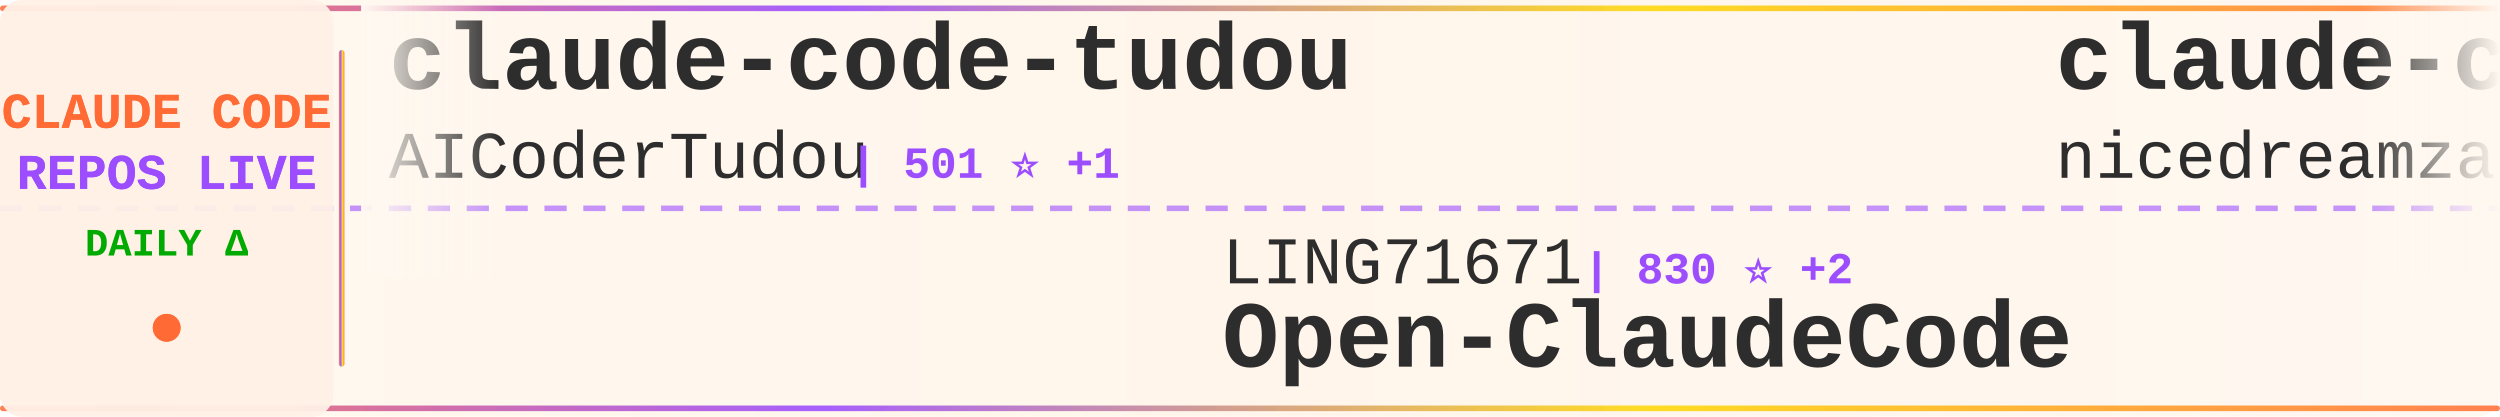
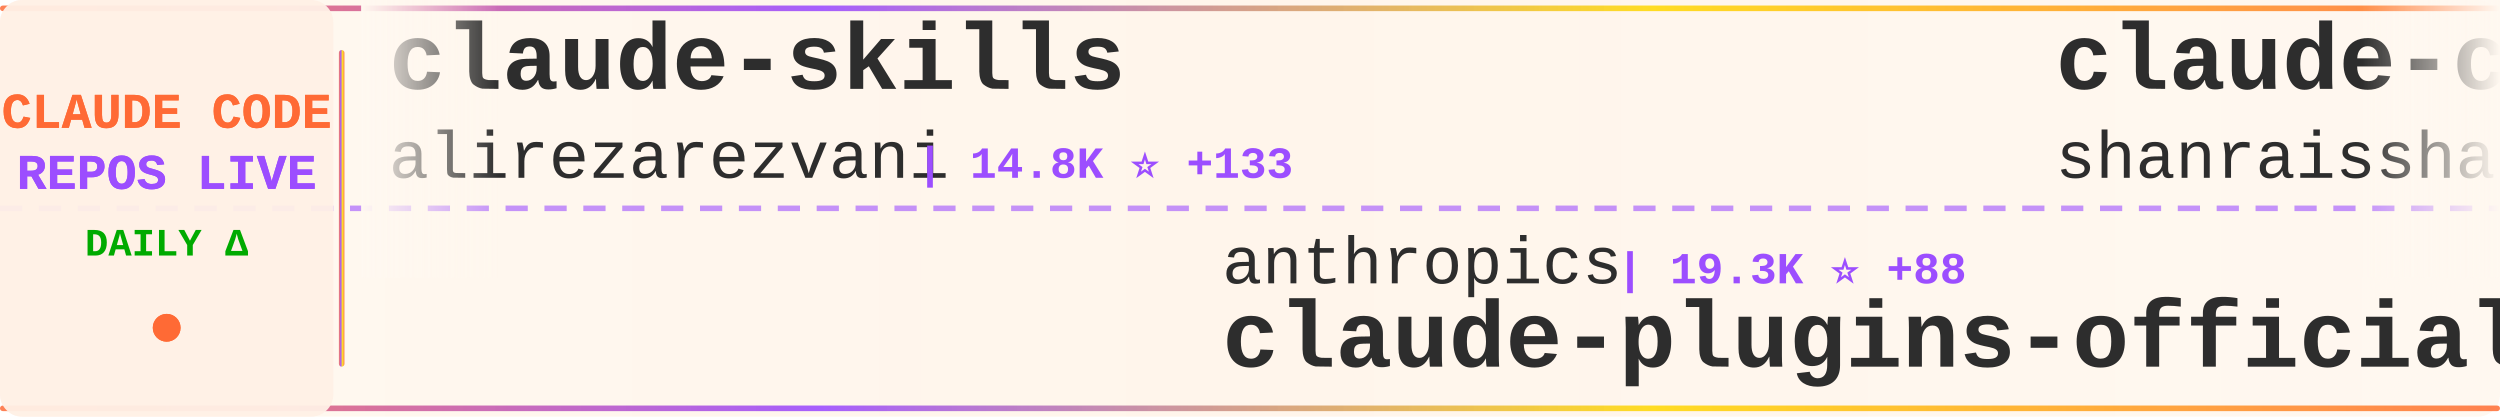
<svg xmlns="http://www.w3.org/2000/svg" width="900" height="150">
  <defs>
    <linearGradient id="tickerBg" x1="0%" y1="0%" x2="100%" y2="0%">
      <stop offset="0%" style="stop-color:#fff8f0;stop-opacity:0.98" />
      <stop offset="50%" style="stop-color:#fff5eb;stop-opacity:1" />
      <stop offset="100%" style="stop-color:#fff8f0;stop-opacity:0.98" />
    </linearGradient>
    <linearGradient id="borderGrad" x1="0%" y1="0%" x2="100%" y2="0%">
      <stop offset="0%" style="stop-color:#FF6B35;stop-opacity:0.85">
        <animate attributeName="stop-opacity" values="0.85;1;0.85" dur="2s" repeatCount="indefinite" />
      </stop>
      <stop offset="33%" style="stop-color:#9C4EFF;stop-opacity:0.9">
        <animate attributeName="stop-opacity" values="0.9;1;0.9" dur="2.2s" repeatCount="indefinite" />
      </stop>
      <stop offset="66%" style="stop-color:#FFD700;stop-opacity:0.85">
        <animate attributeName="stop-opacity" values="0.85;1;0.85" dur="1.8s" repeatCount="indefinite" />
      </stop>
      <stop offset="100%" style="stop-color:#FF6B35;stop-opacity:0.85">
        <animate attributeName="stop-opacity" values="0.85;1;0.85" dur="2s" repeatCount="indefinite" />
      </stop>
    </linearGradient>
    <filter id="textGlow">
      <feGaussianBlur stdDeviation="0.15" result="coloredBlur" />
      <feMerge>
        <feMergeNode in="coloredBlur" />
        <feMergeNode in="SourceGraphic" />
      </feMerge>
    </filter>
    <filter id="metricGlow">
      <feGaussianBlur stdDeviation="0.2" result="coloredBlur" />
      <feMerge>
        <feMergeNode in="coloredBlur" />
        <feMergeNode in="SourceGraphic" />
      </feMerge>
    </filter>
    <linearGradient id="leftFade" x1="0%" y1="0%" x2="100%" y2="0%">
      <stop offset="0%" style="stop-color:#fff8f0;stop-opacity:1" />
      <stop offset="100%" style="stop-color:#fff8f0;stop-opacity:0" />
    </linearGradient>
    <linearGradient id="rightFade" x1="0%" y1="0%" x2="100%" y2="0%">
      <stop offset="0%" style="stop-color:#fff8f0;stop-opacity:0" />
      <stop offset="100%" style="stop-color:#fff8f0;stop-opacity:1" />
    </linearGradient>
  </defs>
  <rect width="900" height="150" fill="url(#tickerBg)" rx="8" />
  <rect x="0" y="2" width="900" height="2" fill="url(#borderGrad)" rx="1" />
  <rect x="0" y="146" width="900" height="2" fill="url(#borderGrad)" rx="1" />
  <line x1="0" y1="75" x2="900" y2="75" stroke="#9C4EFF" stroke-width="2" stroke-dasharray="8 6" opacity="0.6" />
  <rect x="0" y="0" width="120" height="150" fill="#fff0e6" opacity="0.95" rx="8" />
  <text x="60" y="46" font-family="'Courier New', monospace" font-size="18" font-weight="bold" fill="#FF6B35" text-anchor="middle" filter="url(#textGlow)">
    CLAUDE CODE
  </text>
  <text x="60" y="68" font-family="'Courier New', monospace" font-size="18" font-weight="bold" fill="#9C4EFF" text-anchor="middle" filter="url(#textGlow)">
    REPOS LIVE
  </text>
  <text x="60" y="92" font-family="'Courier New', monospace" font-size="14" font-weight="bold" fill="#00aa00" text-anchor="middle">
    DAILY Δ
  </text>
  <circle cx="60" cy="118" r="5" fill="#FF6B35" filter="url(#metricGlow)">
    <animate attributeName="r" values="4;6;4" dur="1.5s" repeatCount="indefinite" />
    <animate attributeName="opacity" values="0.6;1;0.6" dur="1.5s" repeatCount="indefinite" />
  </circle>
  <rect x="122" y="18" width="2" height="114" fill="url(#borderGrad)" rx="1" />
  <clipPath id="tickerClip">
    <rect x="130" y="0" width="770" height="150" />
  </clipPath>
  <g clip-path="url(#tickerClip)">
    <g id="tickerItems">
      <animateTransform attributeName="transform" attributeType="XML" type="translate" from="0 0" to="-3000 0" dur="54s" repeatCount="indefinite" />
      <g transform="translate(0, 0)">
-         <text x="140" y="32" font-family="'Courier New', monospace" font-size="34" font-weight="bold" fill="#2d2d2d">claude-code-tudou</text>
-         <text x="140" y="64" font-family="'Courier New', monospace" font-size="24" font-weight="normal" fill="#2d2d2d" opacity="1.0">AICoderTudou</text>
-         <text x="306" y="64" font-family="'Courier New', monospace" font-size="16" font-weight="bold" fill="#9C4EFF"> | 501 ⭐ +1</text>
+         <text x="140" y="32" font-family="'Courier New', monospace" font-size="34" font-weight="bold" fill="#2d2d2d">claude-skills</text>
+         <text x="140" y="64" font-family="'Courier New', monospace" font-size="24" font-weight="normal" fill="#2d2d2d" opacity="1.0">alirezarezvani</text>
+         <text x="330" y="64" font-family="'Courier New', monospace" font-size="16" font-weight="bold" fill="#9C4EFF"> | 14.8K ⭐ +133</text>
      </g>
      <g transform="translate(300, 0)">
-         <text x="140" y="102" font-family="'Courier New', monospace" font-size="24" font-weight="normal" fill="#2d2d2d" opacity="1.0">LING71671</text>
-         <text x="270" y="102" font-family="'Courier New', monospace" font-size="16" font-weight="bold" fill="#9C4EFF"> | 830 ⭐ +2</text>
-         <text x="140" y="132" font-family="'Courier New', monospace" font-size="34" font-weight="bold" fill="#2d2d2d">Open-ClaudeCode</text>
+         <text x="140" y="102" font-family="'Courier New', monospace" font-size="24" font-weight="normal" fill="#2d2d2d" opacity="1.0">anthropics</text>
+         <text x="282" y="102" font-family="'Courier New', monospace" font-size="16" font-weight="bold" fill="#9C4EFF"> | 19.3K ⭐ +88</text>
+         <text x="140" y="132" font-family="'Courier New', monospace" font-size="34" font-weight="bold" fill="#2d2d2d">claude-plugins-official</text>
      </g>
      <g transform="translate(600, 0)">
-         <text x="140" y="32" font-family="'Courier New', monospace" font-size="34" font-weight="bold" fill="#2d2d2d">claude-code-local</text>
-         <text x="140" y="64" font-family="'Courier New', monospace" font-size="24" font-weight="normal" fill="#2d2d2d" opacity="1.0">nicedreamzapp</text>
-         <text x="318" y="64" font-family="'Courier New', monospace" font-size="16" font-weight="bold" fill="#9C4EFF"> | 2.6K ⭐ +14</text>
+         <text x="140" y="32" font-family="'Courier New', monospace" font-size="34" font-weight="bold" fill="#2d2d2d">claude-code-best-practic...</text>
+         <text x="140" y="64" font-family="'Courier New', monospace" font-size="24" font-weight="normal" fill="#2d2d2d" opacity="1.0">shanraisshan</text>
+         <text x="306" y="64" font-family="'Courier New', monospace" font-size="16" font-weight="bold" fill="#9C4EFF"> | 53.0K ⭐ +191</text>
      </g>
      <g transform="translate(900, 0)">
-         <text x="140" y="102" font-family="'Courier New', monospace" font-size="24" font-weight="normal" fill="#2d2d2d" opacity="1.0">anthropics</text>
-         <text x="282" y="102" font-family="'Courier New', monospace" font-size="16" font-weight="bold" fill="#9C4EFF"> | 824 ⭐ +3</text>
-         <text x="140" y="132" font-family="'Courier New', monospace" font-size="34" font-weight="bold" fill="#2d2d2d">claude-code-base-action</text>
+         <text x="140" y="102" font-family="'Courier New', monospace" font-size="24" font-weight="normal" fill="#2d2d2d" opacity="1.0">farion1231</text>
+         <text x="282" y="102" font-family="'Courier New', monospace" font-size="16" font-weight="bold" fill="#9C4EFF"> | 70.5K ⭐ +1.1K</text>
+         <text x="140" y="132" font-family="'Courier New', monospace" font-size="34" font-weight="bold" fill="#2d2d2d">cc-switch</text>
      </g>
      <g transform="translate(1200, 0)">
-         <text x="140" y="32" font-family="'Courier New', monospace" font-size="34" font-weight="bold" fill="#2d2d2d">claude-code-sourcemap</text>
-         <text x="140" y="64" font-family="'Courier New', monospace" font-size="24" font-weight="normal" fill="#2d2d2d" opacity="1.0">ChinaSiro</text>
-         <text x="270" y="64" font-family="'Courier New', monospace" font-size="16" font-weight="bold" fill="#9C4EFF"> | 9.2K ⭐ +8</text>
+         <text x="140" y="32" font-family="'Courier New', monospace" font-size="34" font-weight="bold" fill="#2d2d2d">claude-code-reverse</text>
+         <text x="140" y="64" font-family="'Courier New', monospace" font-size="24" font-weight="normal" fill="#2d2d2d" opacity="1.0">Yuyz0112</text>
+         <text x="258" y="64" font-family="'Courier New', monospace" font-size="16" font-weight="bold" fill="#9C4EFF"> | 2.4K ⭐</text>
      </g>
      <g transform="translate(1500, 0)">
-         <text x="140" y="102" font-family="'Courier New', monospace" font-size="24" font-weight="normal" fill="#2d2d2d" opacity="1.0">777genius</text>
-         <text x="270" y="102" font-family="'Courier New', monospace" font-size="16" font-weight="bold" fill="#9C4EFF"> | 910 ⭐</text>
-         <text x="140" y="132" font-family="'Courier New', monospace" font-size="34" font-weight="bold" fill="#2d2d2d">claude-code-source-code</text>
+         <text x="140" y="102" font-family="'Courier New', monospace" font-size="24" font-weight="normal" fill="#2d2d2d" opacity="1.0">JrCx7scC</text>
+         <text x="258" y="102" font-family="'Courier New', monospace" font-size="16" font-weight="bold" fill="#9C4EFF"> | 367 ⭐</text>
+         <text x="140" y="132" font-family="'Courier New', monospace" font-size="34" font-weight="bold" fill="#2d2d2d">claude-code-source</text>
      </g>
      <g transform="translate(1800, 0)">
-         <text x="140" y="32" font-family="'Courier New', monospace" font-size="34" font-weight="bold" fill="#2d2d2d">ralph-claude-code</text>
-         <text x="140" y="64" font-family="'Courier New', monospace" font-size="24" font-weight="normal" fill="#2d2d2d" opacity="1.0">frankbria</text>
-         <text x="270" y="64" font-family="'Courier New', monospace" font-size="16" font-weight="bold" fill="#9C4EFF"> | 9.1K ⭐ +19</text>
+         <text x="140" y="32" font-family="'Courier New', monospace" font-size="34" font-weight="bold" fill="#2d2d2d">claude-code-settings</text>
+         <text x="140" y="64" font-family="'Courier New', monospace" font-size="24" font-weight="normal" fill="#2d2d2d" opacity="1.0">feiskyer</text>
+         <text x="258" y="64" font-family="'Courier New', monospace" font-size="16" font-weight="bold" fill="#9C4EFF"> | 1.5K ⭐ +2</text>
      </g>
      <g transform="translate(2100, 0)">
-         <text x="140" y="102" font-family="'Courier New', monospace" font-size="24" font-weight="normal" fill="#2d2d2d" opacity="1.0">FlorianBruniaux</text>
-         <text x="342" y="102" font-family="'Courier New', monospace" font-size="16" font-weight="bold" fill="#9C4EFF"> | 4.3K ⭐ +11</text>
-         <text x="140" y="132" font-family="'Courier New', monospace" font-size="34" font-weight="bold" fill="#2d2d2d">claude-code-ultimate-gui...</text>
+         <text x="140" y="102" font-family="'Courier New', monospace" font-size="24" font-weight="normal" fill="#2d2d2d" opacity="1.0">Windy3f3f3f3f</text>
+         <text x="318" y="102" font-family="'Courier New', monospace" font-size="16" font-weight="bold" fill="#9C4EFF"> | 1.2K ⭐ +7</text>
+         <text x="140" y="132" font-family="'Courier New', monospace" font-size="34" font-weight="bold" fill="#2d2d2d">claude-code-from-scratch</text>
      </g>
      <g transform="translate(2400, 0)">
-         <text x="140" y="32" font-family="'Courier New', monospace" font-size="34" font-weight="bold" fill="#2d2d2d">antigravity-awesome-skil...</text>
-         <text x="140" y="64" font-family="'Courier New', monospace" font-size="24" font-weight="normal" fill="#2d2d2d" opacity="1.0">sickn33</text>
-         <text x="246" y="64" font-family="'Courier New', monospace" font-size="16" font-weight="bold" fill="#9C4EFF"> | 37.5K ⭐ +106</text>
+         <text x="140" y="32" font-family="'Courier New', monospace" font-size="34" font-weight="bold" fill="#2d2d2d">claude-code-system-promp...</text>
+         <text x="140" y="64" font-family="'Courier New', monospace" font-size="24" font-weight="normal" fill="#2d2d2d" opacity="1.0">Piebald-AI</text>
+         <text x="282" y="64" font-family="'Courier New', monospace" font-size="16" font-weight="bold" fill="#9C4EFF"> | 10.2K ⭐ +20</text>
      </g>
      <g transform="translate(2700, 0)">
-         <text x="140" y="102" font-family="'Courier New', monospace" font-size="24" font-weight="normal" fill="#2d2d2d" opacity="1.0">darcyegb</text>
-         <text x="258" y="102" font-family="'Courier New', monospace" font-size="16" font-weight="bold" fill="#9C4EFF"> | 691 ⭐ +1</text>
-         <text x="140" y="132" font-family="'Courier New', monospace" font-size="34" font-weight="bold" fill="#2d2d2d">ClaudeCodeAgents</text>
+         <text x="140" y="102" font-family="'Courier New', monospace" font-size="24" font-weight="normal" fill="#2d2d2d" opacity="1.0">anthropics</text>
+         <text x="282" y="102" font-family="'Courier New', monospace" font-size="16" font-weight="bold" fill="#9C4EFF"> | 4.6K ⭐ +14</text>
+         <text x="140" y="132" font-family="'Courier New', monospace" font-size="34" font-weight="bold" fill="#2d2d2d">claude-code-security-rev...</text>
      </g>
      <g transform="translate(3000, 0)">
-         <text x="140" y="32" font-family="'Courier New', monospace" font-size="34" font-weight="bold" fill="#2d2d2d">claude-code-tudou</text>
-         <text x="140" y="64" font-family="'Courier New', monospace" font-size="24" font-weight="normal" fill="#2d2d2d" opacity="1.0">AICoderTudou</text>
-         <text x="306" y="64" font-family="'Courier New', monospace" font-size="16" font-weight="bold" fill="#9C4EFF"> | 501 ⭐ +1</text>
+         <text x="140" y="32" font-family="'Courier New', monospace" font-size="34" font-weight="bold" fill="#2d2d2d">claude-skills</text>
+         <text x="140" y="64" font-family="'Courier New', monospace" font-size="24" font-weight="normal" fill="#2d2d2d" opacity="1.0">alirezarezvani</text>
+         <text x="330" y="64" font-family="'Courier New', monospace" font-size="16" font-weight="bold" fill="#9C4EFF"> | 14.8K ⭐ +133</text>
      </g>
      <g transform="translate(3300, 0)">
-         <text x="140" y="102" font-family="'Courier New', monospace" font-size="24" font-weight="normal" fill="#2d2d2d" opacity="1.0">LING71671</text>
-         <text x="270" y="102" font-family="'Courier New', monospace" font-size="16" font-weight="bold" fill="#9C4EFF"> | 830 ⭐ +2</text>
-         <text x="140" y="132" font-family="'Courier New', monospace" font-size="34" font-weight="bold" fill="#2d2d2d">Open-ClaudeCode</text>
+         <text x="140" y="102" font-family="'Courier New', monospace" font-size="24" font-weight="normal" fill="#2d2d2d" opacity="1.0">anthropics</text>
+         <text x="282" y="102" font-family="'Courier New', monospace" font-size="16" font-weight="bold" fill="#9C4EFF"> | 19.3K ⭐ +88</text>
+         <text x="140" y="132" font-family="'Courier New', monospace" font-size="34" font-weight="bold" fill="#2d2d2d">claude-plugins-official</text>
      </g>
      <g transform="translate(3600, 0)">
-         <text x="140" y="32" font-family="'Courier New', monospace" font-size="34" font-weight="bold" fill="#2d2d2d">claude-code-local</text>
-         <text x="140" y="64" font-family="'Courier New', monospace" font-size="24" font-weight="normal" fill="#2d2d2d" opacity="1.0">nicedreamzapp</text>
-         <text x="318" y="64" font-family="'Courier New', monospace" font-size="16" font-weight="bold" fill="#9C4EFF"> | 2.6K ⭐ +14</text>
+         <text x="140" y="32" font-family="'Courier New', monospace" font-size="34" font-weight="bold" fill="#2d2d2d">claude-code-best-practic...</text>
+         <text x="140" y="64" font-family="'Courier New', monospace" font-size="24" font-weight="normal" fill="#2d2d2d" opacity="1.0">shanraisshan</text>
+         <text x="306" y="64" font-family="'Courier New', monospace" font-size="16" font-weight="bold" fill="#9C4EFF"> | 53.0K ⭐ +191</text>
      </g>
      <g transform="translate(3900, 0)">
-         <text x="140" y="102" font-family="'Courier New', monospace" font-size="24" font-weight="normal" fill="#2d2d2d" opacity="1.0">anthropics</text>
-         <text x="282" y="102" font-family="'Courier New', monospace" font-size="16" font-weight="bold" fill="#9C4EFF"> | 824 ⭐ +3</text>
-         <text x="140" y="132" font-family="'Courier New', monospace" font-size="34" font-weight="bold" fill="#2d2d2d">claude-code-base-action</text>
+         <text x="140" y="102" font-family="'Courier New', monospace" font-size="24" font-weight="normal" fill="#2d2d2d" opacity="1.0">farion1231</text>
+         <text x="282" y="102" font-family="'Courier New', monospace" font-size="16" font-weight="bold" fill="#9C4EFF"> | 70.5K ⭐ +1.1K</text>
+         <text x="140" y="132" font-family="'Courier New', monospace" font-size="34" font-weight="bold" fill="#2d2d2d">cc-switch</text>
      </g>
    </g>
  </g>
  <rect x="130" y="0" width="50" height="100" fill="url(#leftFade)" />
  <rect x="850" y="0" width="50" height="100" fill="url(#rightFade)" />
</svg>
